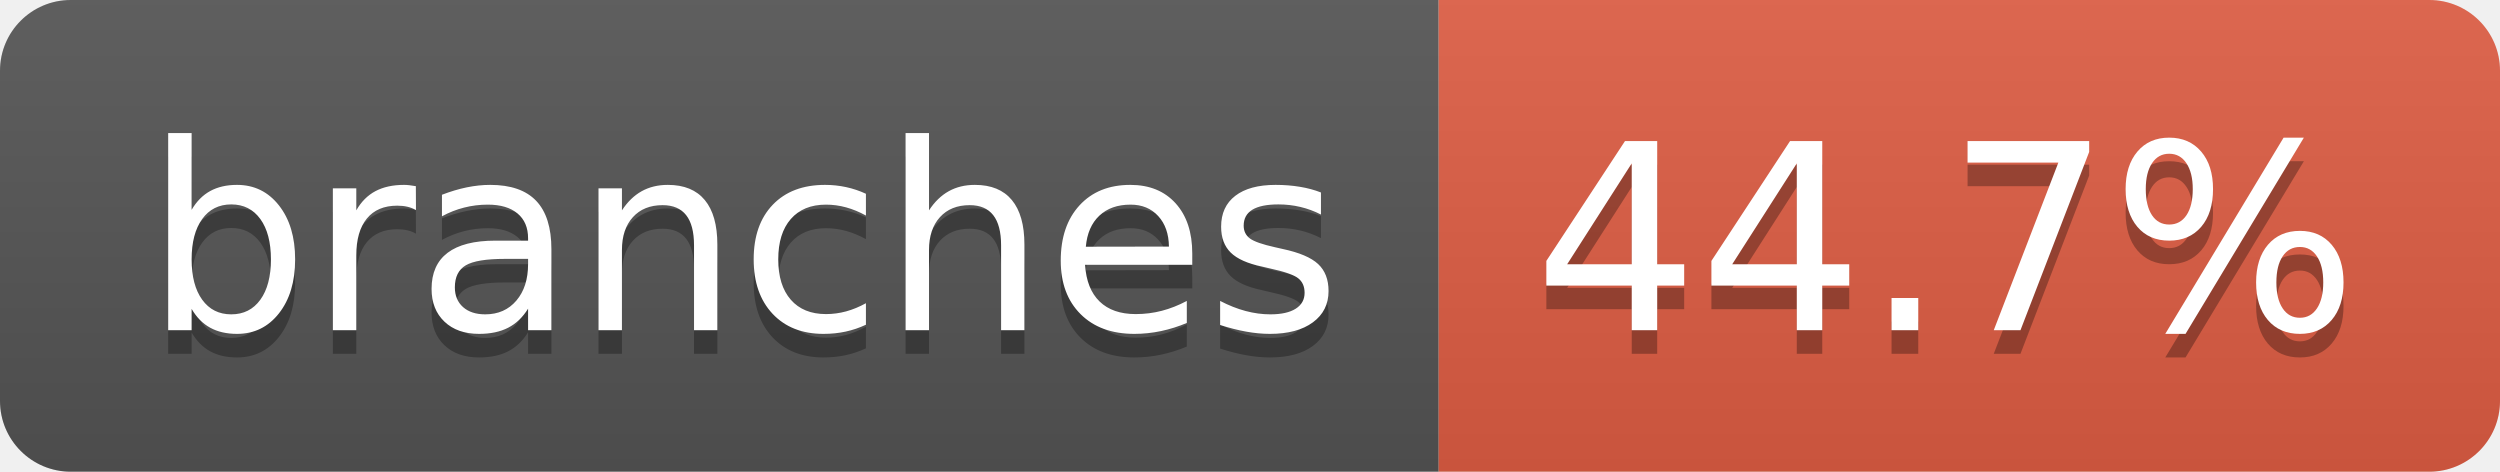
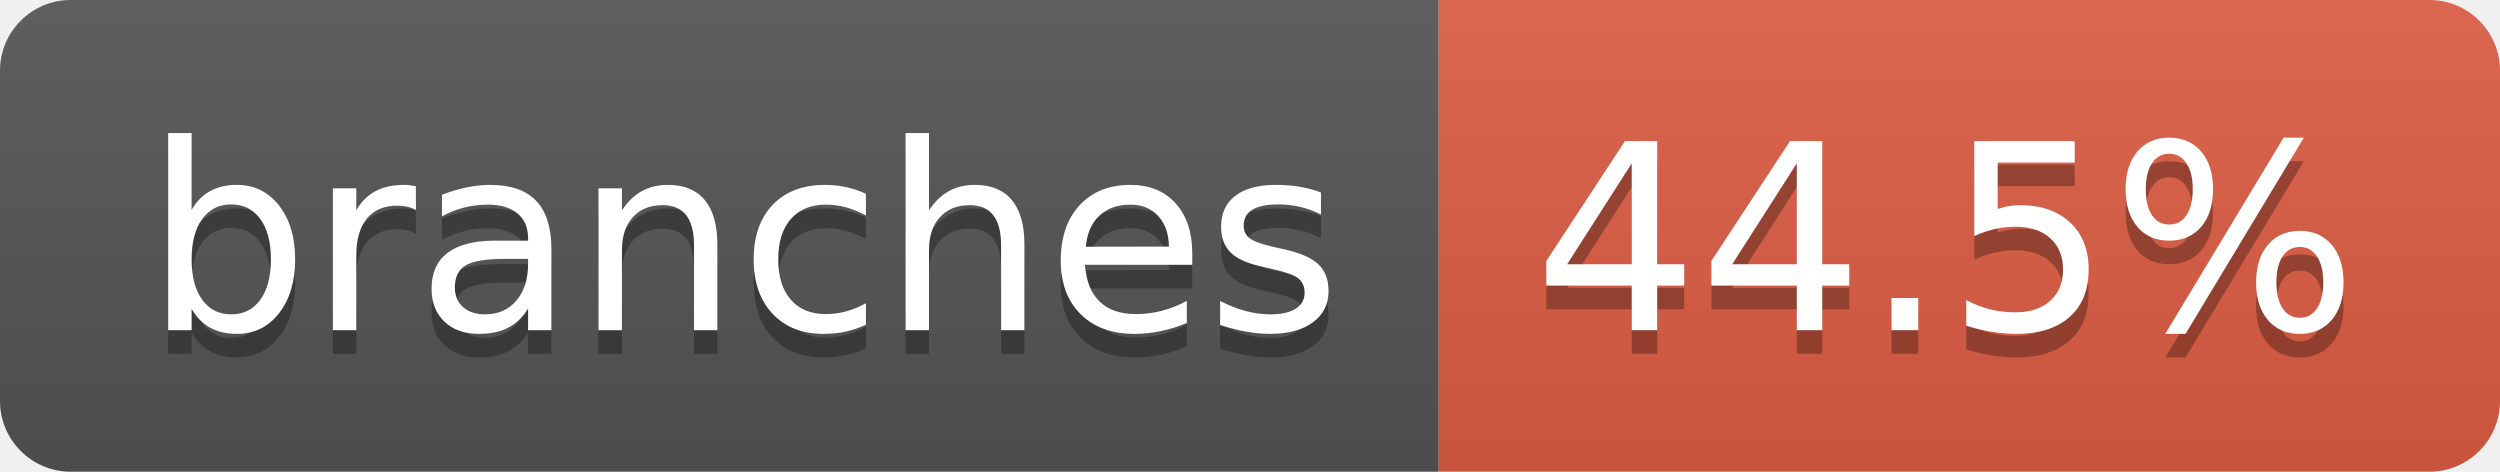
- <svg xmlns="http://www.w3.org/2000/svg" width="106" height="20" role="img" aria-label="branches: 44.7%">
+ <svg xmlns="http://www.w3.org/2000/svg" width="106" height="20" role="img" aria-label="branches: 44.5%">
  <linearGradient id="s" x2="0" y2="100%">
    <stop offset="0" stop-color="#bbb" stop-opacity=".1" />
    <stop offset="1" stop-opacity=".1" />
  </linearGradient>
  <clipPath id="r">
    <rect width="106" height="20" rx="3" fill="#fff" />
  </clipPath>
  <g clip-path="url(#r)">
    <rect width="61" height="20" fill="#555" />
    <rect x="61" width="45" height="20" fill="#e05d44" />
    <rect width="106" height="20" fill="url(#s)" />
  </g>
  <g fill="#fff" text-anchor="middle" font-family="Verdana,Geneva,DejaVu Sans,sans-serif" text-rendering="geometricPrecision" font-size="110">
    <text aria-hidden="true" x="315" y="150" fill="#010101" fill-opacity=".3" transform="scale(.1)" textLength="507">branches</text>
    <text x="315" y="140" transform="scale(.1)" fill="#fff" textLength="507">branches</text>
-     <text aria-hidden="true" x="825" y="150" fill="#010101" fill-opacity=".3" transform="scale(.1)" textLength="350">44.7%</text>
-     <text x="825" y="140" transform="scale(.1)" fill="#fff" textLength="350">44.7%</text>
+     <text aria-hidden="true" x="825" y="150" fill="#010101" fill-opacity=".3" transform="scale(.1)" textLength="350">44.5%</text>
+     <text x="825" y="140" transform="scale(.1)" fill="#fff" textLength="350">44.5%</text>
  </g>
</svg>
